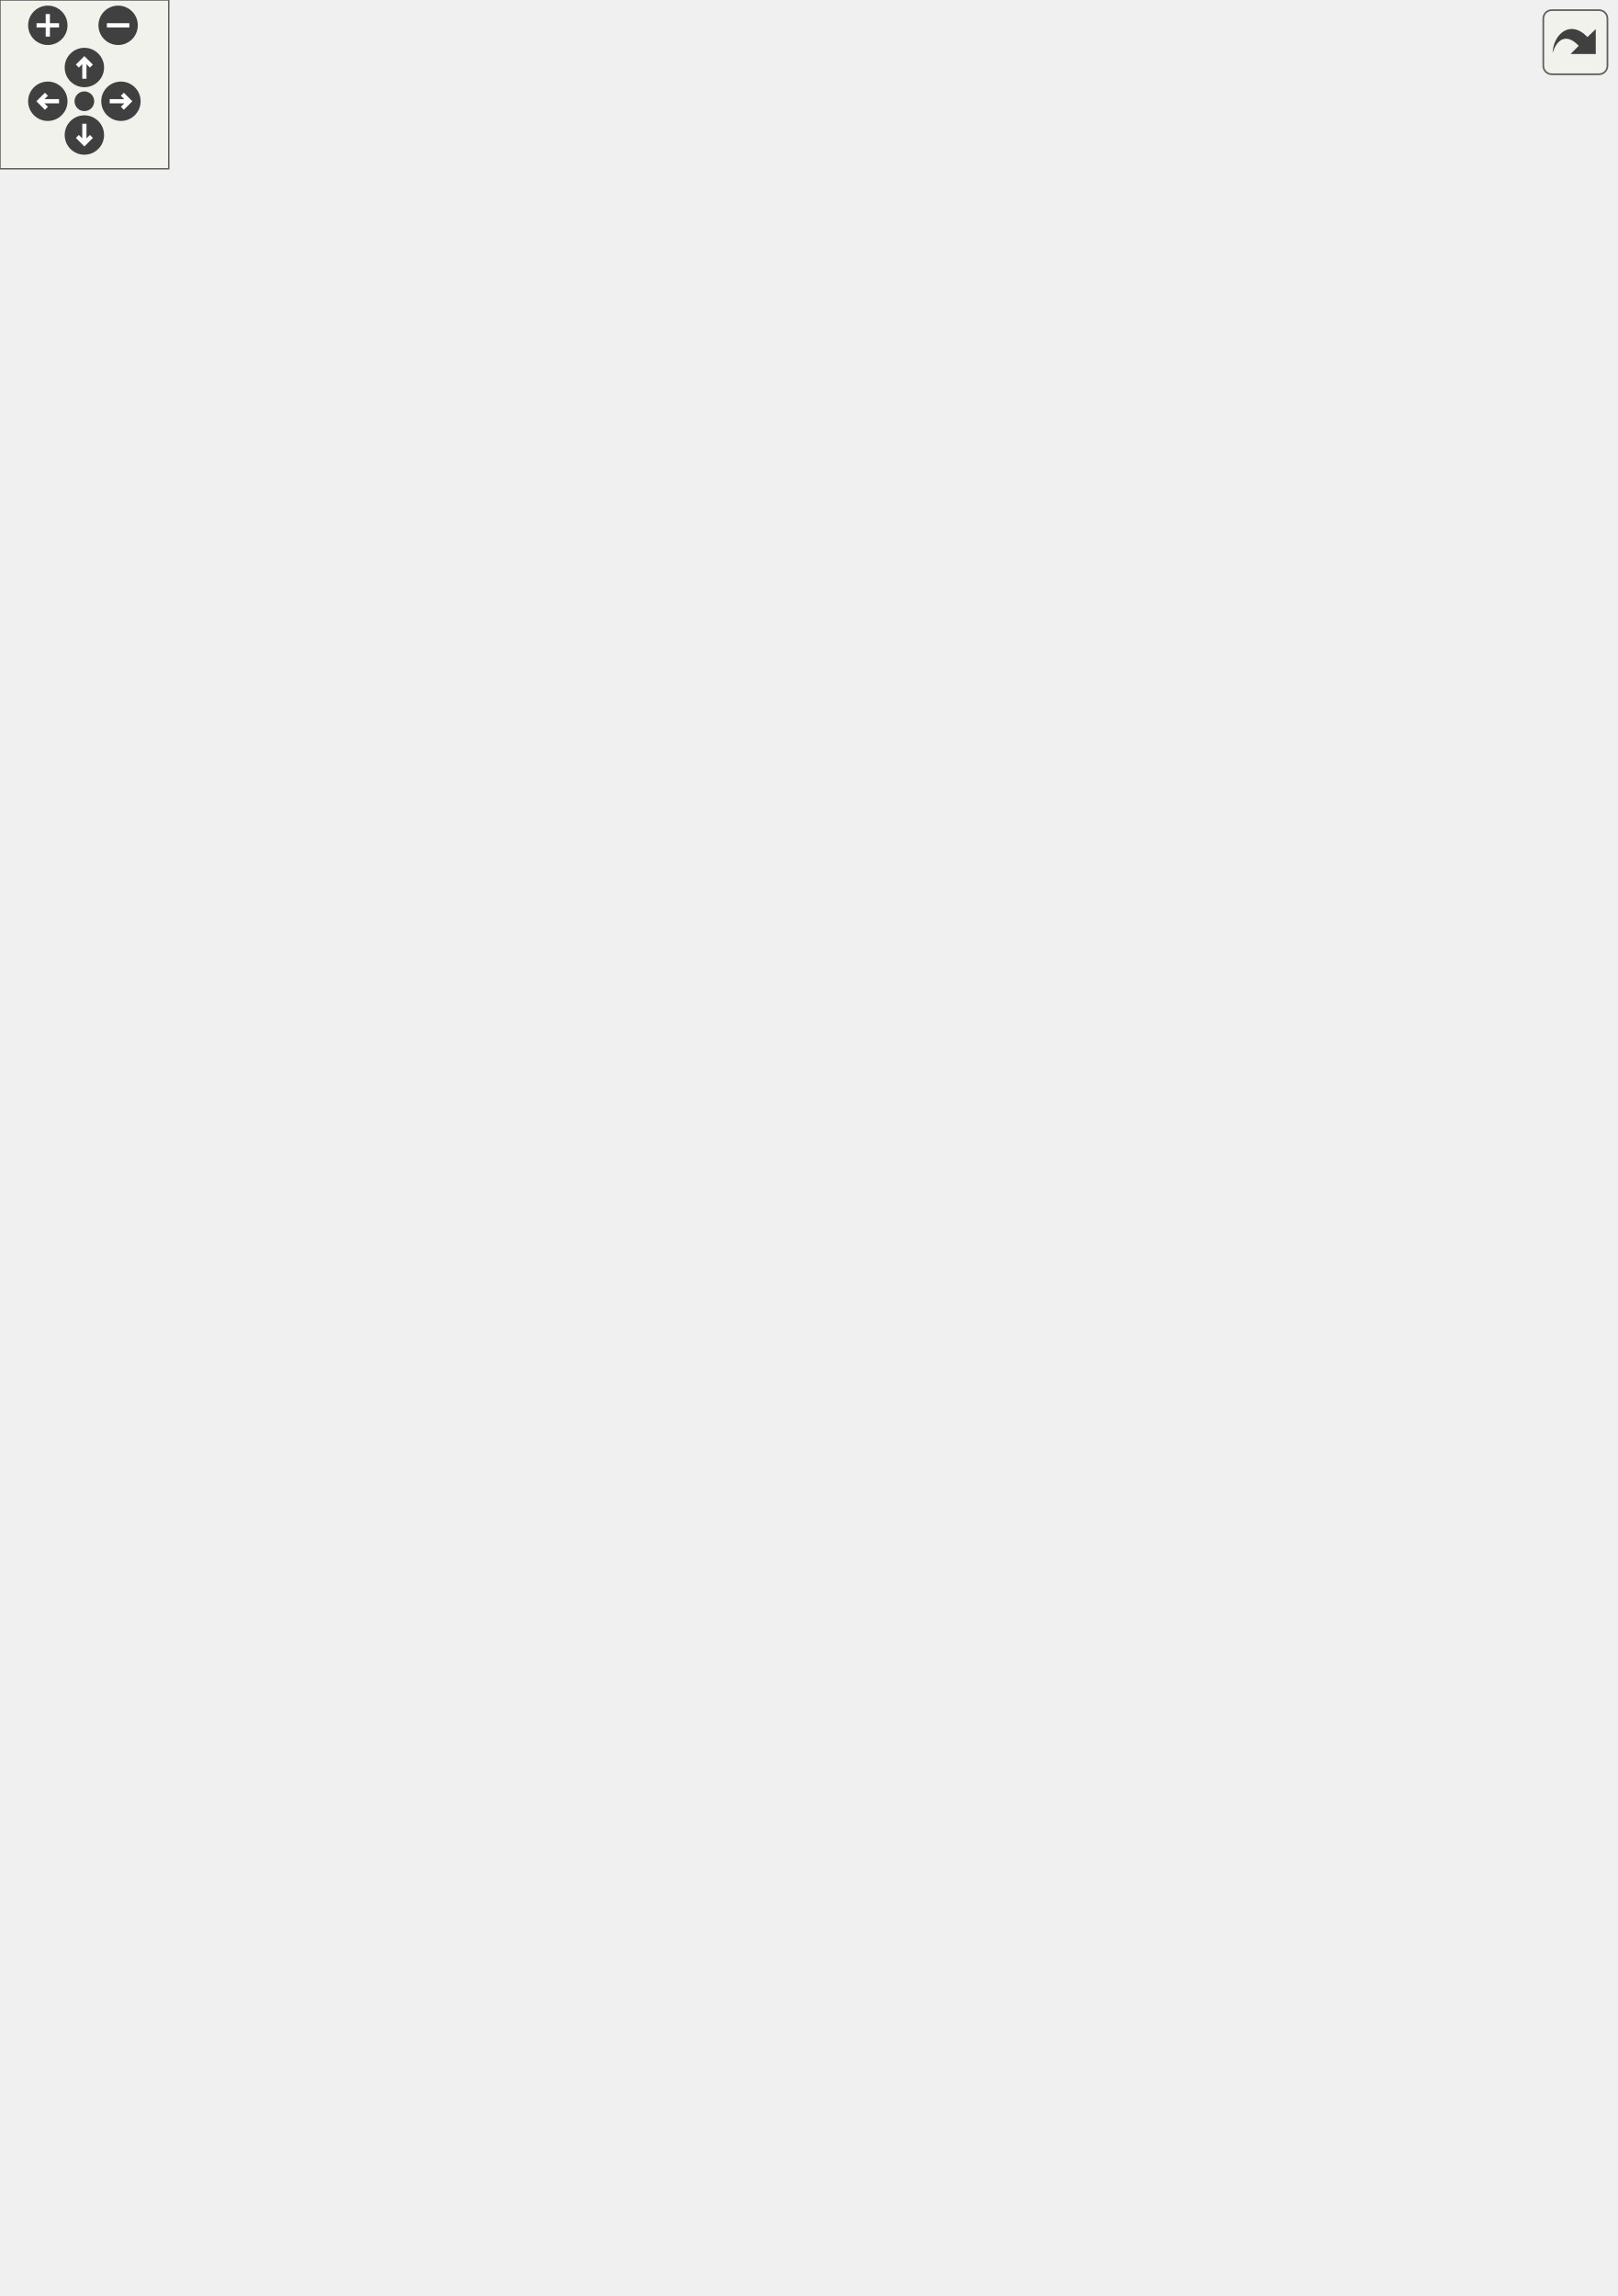
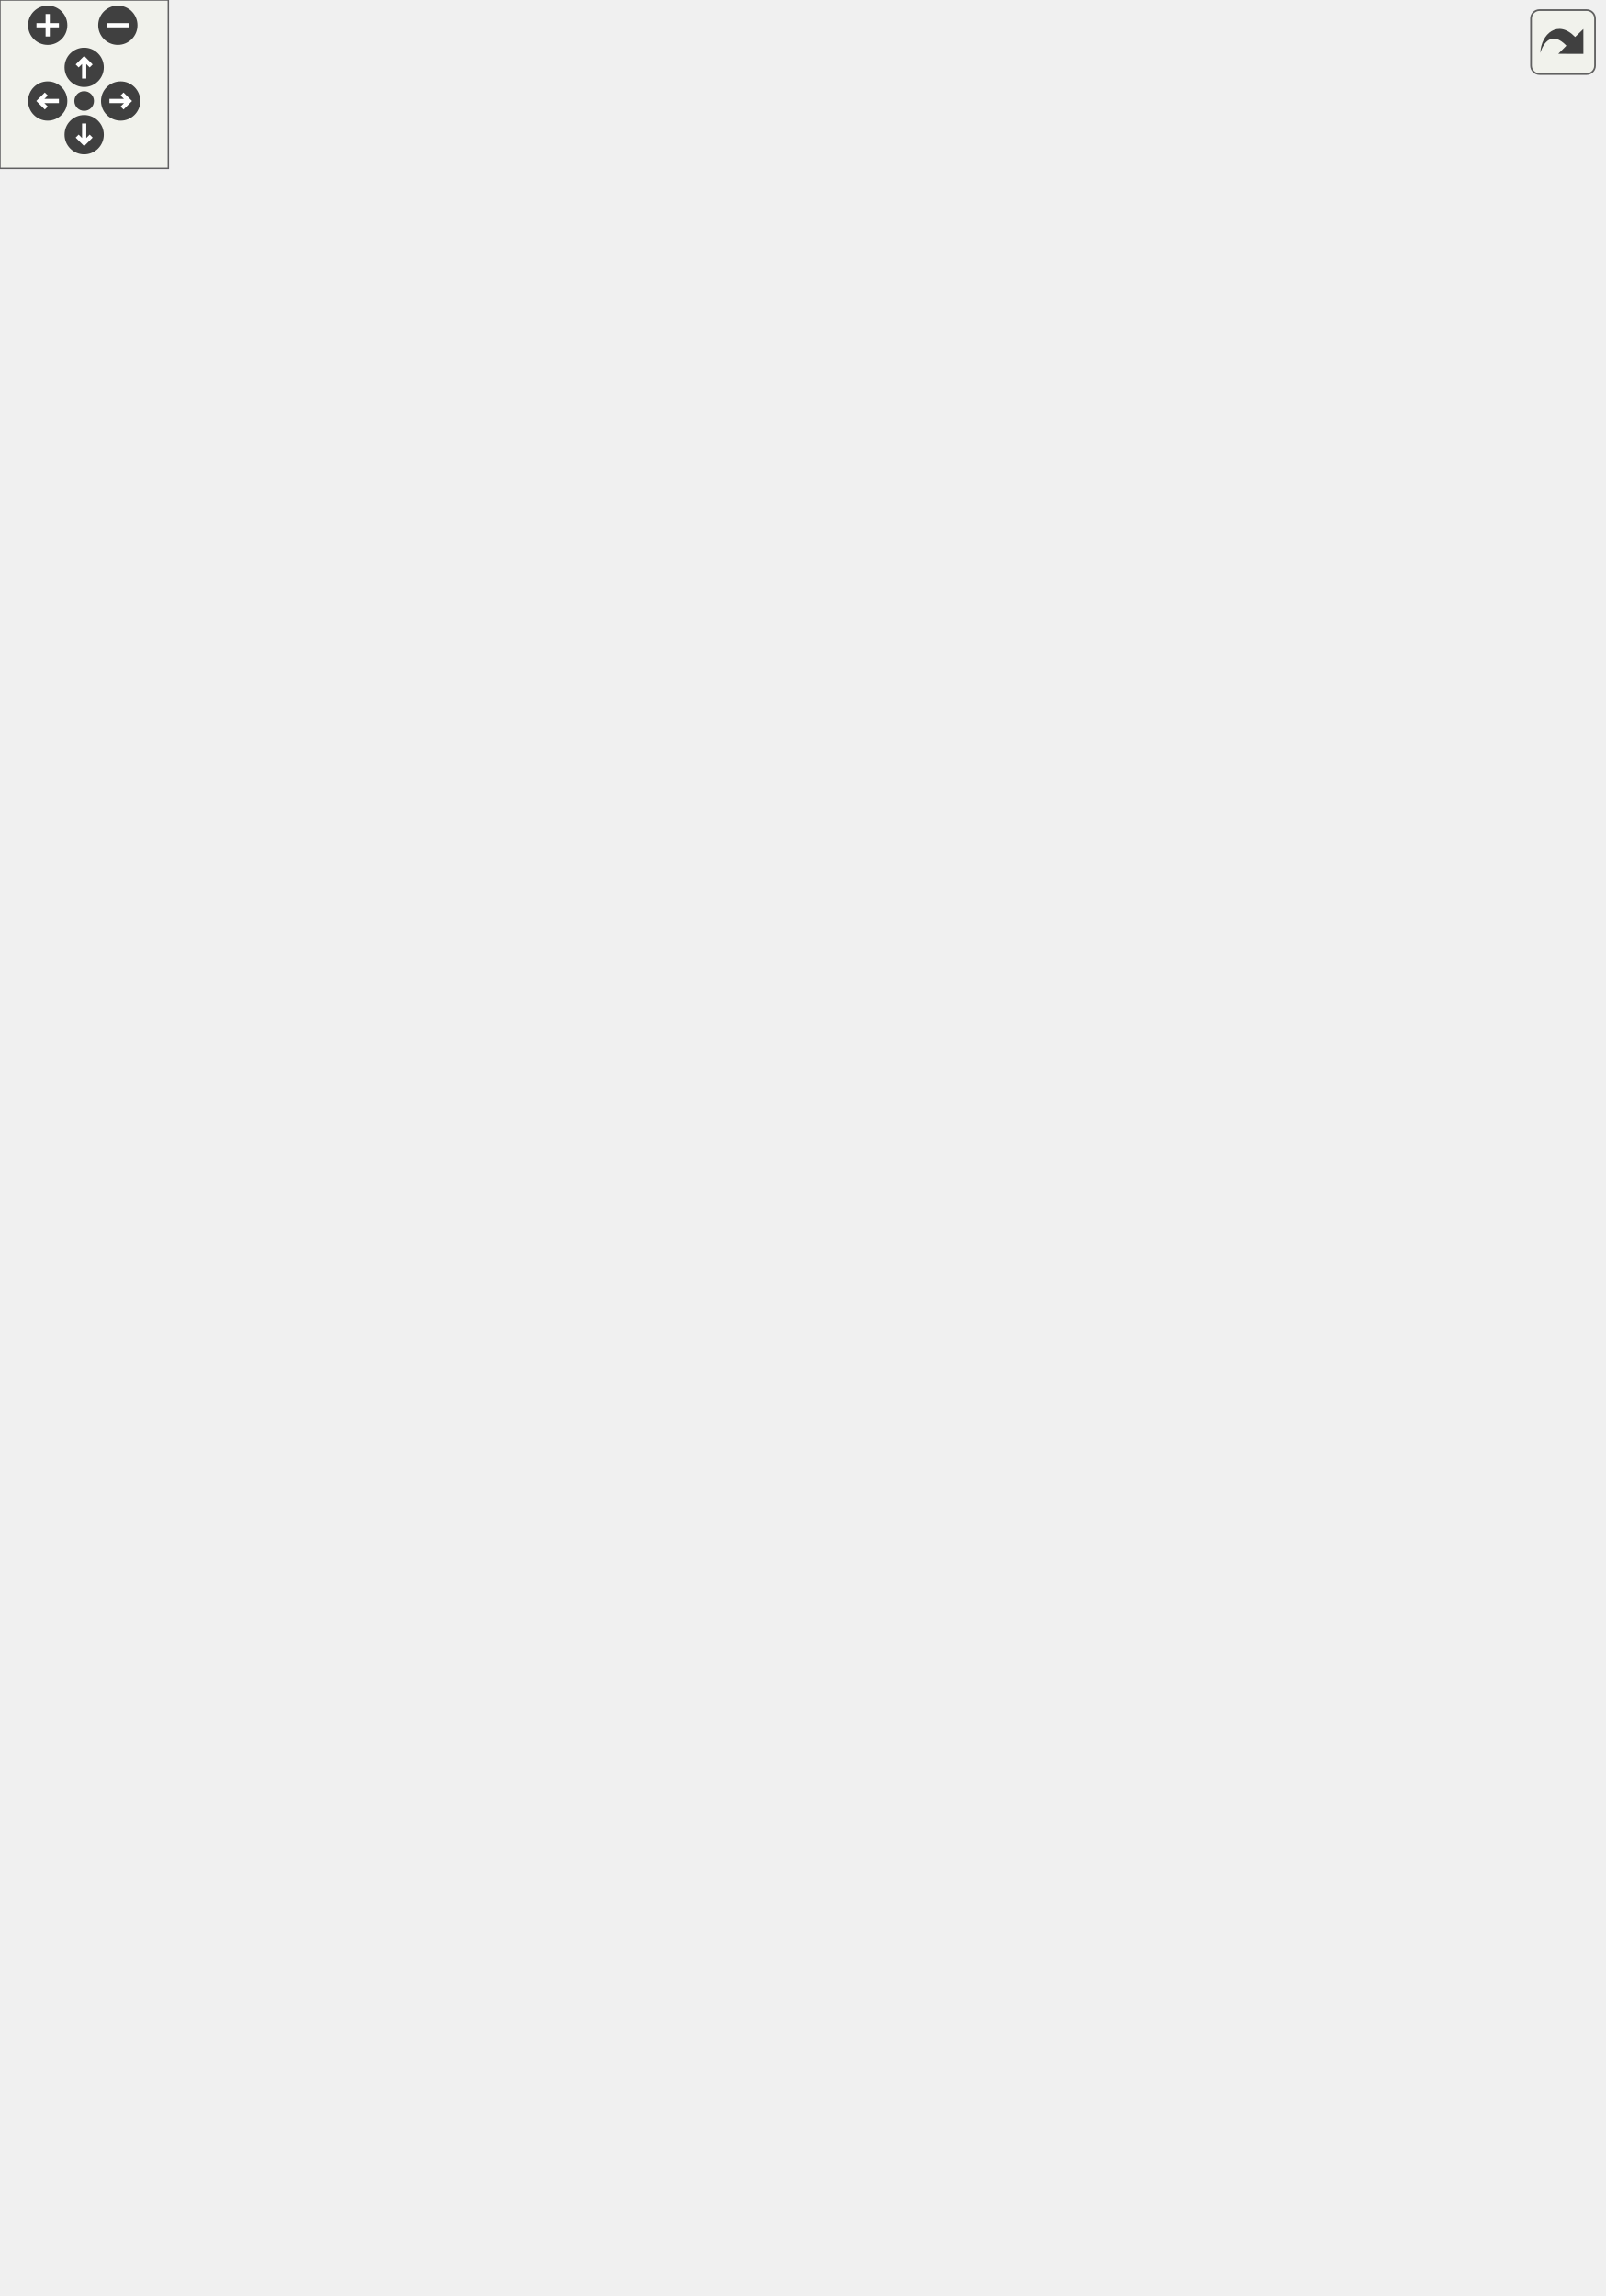
<svg xmlns="http://www.w3.org/2000/svg" xmlns:xlink="http://www.w3.org/1999/xlink" id="main" version="1.1" xml:space="preserve">
  <style type="text/css">
.edge:hover path { stroke: red; }
.edge:hover polygon { stroke: red; fill: red; }
</style>
  <defs>
    <circle id="rim" cx="0" cy="0" r="7" />
    <circle id="rim2" cx="0" cy="0" r="3.5" />
    <g id="zoomPlus">
      <use xlink:href="#rim" fill="#404040">
        <set attributeName="fill" to="#808080" begin="zoomplus.mouseover" end="zoomplus.mouseout" />
      </use>
      <path d="M-4,0h8M0,-4v8" fill="none" stroke="white" stroke-width="1.5" pointer-events="none" />
    </g>
    <g id="zoomMin">
      <use xlink:href="#rim" fill="#404040">
        <set attributeName="fill" to="#808080" begin="zoomminus.mouseover" end="zoomminus.mouseout" />
      </use>
      <path d="M-4,0h8" fill="none" stroke="white" stroke-width="1.5" pointer-events="none" />
    </g>
    <g id="dirArrow">
      <path fill="none" stroke="white" stroke-width="1.5" d="M0,-3.0v7 M-2.5,-0.5L0,-3.0L2.5,-0.5" />
    </g>
    <g id="resetDef">
      <use xlink:href="#rim2" fill="#404040">
        <set attributeName="fill" to="#808080" begin="reset.mouseover" end="reset.mouseout" />
      </use>
    </g>
  </defs>
  <svg id="graph" class="graph">
    <g id="viewport">
      <g id="node1" class="node">
        <polygon fill="#bfbfbf" stroke="black" points="403,-0.5 403,-19.5 527,-19.5 527,-0.5 403,-0.5" />
        <text text-anchor="middle" x="465" y="-7.5" font-family="Helvetica,sans-Serif" font-size="10.00">XonoticUid2NameDialog</text>
      </g>
      <g id="node2" class="node">
        <g id="a_node2">
          <a xlink:href="../../dc/de9/classXonoticRootDialog.html" target="_top" xlink:title="XonoticRootDialog">
            <polygon fill="none" stroke="black" points="356,-58.5 356,-77.5 454,-77.5 454,-58.5 356,-58.5" />
            <text text-anchor="middle" x="405" y="-65.5" font-family="Helvetica,sans-Serif" font-size="10.00">XonoticRootDialog</text>
          </a>
        </g>
      </g>
      <g id="edge1" class="edge">
        <path fill="none" stroke="midnightblue" d="M421.499,-51.601C432.552,-41.285 446.695,-28.085 455.802,-19.585" />
        <polygon fill="midnightblue" stroke="midnightblue" points="419.035,-49.113 414.113,-58.495 423.811,-54.23 419.035,-49.113" />
      </g>
      <g id="node3" class="node">
        <g id="a_node3">
          <a xlink:href="../../d5/d95/classXonoticDialog.html" target="_top" xlink:title="XonoticDialog">
-             <polygon fill="none" stroke="black" points="330.5,-116.5 330.5,-135.5 407.5,-135.5 407.5,-116.5 330.5,-116.5" />
-             <text text-anchor="middle" x="369" y="-123.5" font-family="Helvetica,sans-Serif" font-size="10.00">XonoticDialog</text>
+             <polygon fill="none" stroke="black" points="330.5,-117.5 330.5,-136.5 407.5,-136.5 407.5,-117.5 330.5,-117.5" />
+             <text text-anchor="middle" x="369" y="-124.5" font-family="Helvetica,sans-Serif" font-size="10.00">XonoticDialog</text>
          </a>
        </g>
      </g>
      <g id="edge2" class="edge">
-         <path fill="none" stroke="midnightblue" d="M380.043,-107.822C386.504,-97.772 394.379,-85.522 399.532,-77.505" />
-         <polygon fill="midnightblue" stroke="midnightblue" points="377.088,-105.946 374.625,-116.25 382.977,-109.731 377.088,-105.946" />
+         <path fill="none" stroke="midnightblue" d="M380.043,-108.516C386.504,-98.285 394.379,-85.817 399.532,-77.657" />
+         <polygon fill="midnightblue" stroke="midnightblue" points="377.006,-106.77 374.625,-117.094 382.924,-110.508 377.006,-106.77" />
      </g>
      <g id="node4" class="node">
        <g id="a_node4">
          <a xlink:href="../../dc/d06/classDialog.html" target="_top" xlink:title="Dialog">
-             <polygon fill="none" stroke="black" points="304,-175.5 304,-194.5 348,-194.5 348,-175.5 304,-175.5" />
-             <text text-anchor="middle" x="326" y="-182.5" font-family="Helvetica,sans-Serif" font-size="10.00">Dialog</text>
+             <polygon fill="none" stroke="black" points="304,-177.5 304,-196.5 348,-196.5 348,-177.5 304,-177.5" />
+             <text text-anchor="middle" x="326" y="-184.5" font-family="Helvetica,sans-Serif" font-size="10.00">Dialog</text>
          </a>
        </g>
      </g>
      <g id="edge3" class="edge">
-         <path fill="none" stroke="midnightblue" d="M338.954,-166.828C346.715,-156.54 356.251,-143.9 362.469,-135.657" />
-         <polygon fill="midnightblue" stroke="midnightblue" points="335.947,-165.003 332.719,-175.094 341.535,-169.218 335.947,-165.003" />
+         <path fill="none" stroke="midnightblue" d="M338.401,-169.272C346.324,-158.586 356.268,-145.173 362.629,-136.593" />
+         <polygon fill="midnightblue" stroke="midnightblue" points="335.489,-167.324 332.345,-177.442 341.112,-171.493 335.489,-167.324" />
      </g>
      <g id="node5" class="node">
        <g id="a_node5">
          <a xlink:href="../../d8/da4/classInputContainer.html" target="_top" xlink:title="InputContainer">
-             <polygon fill="none" stroke="black" points="263,-276.5 263,-295.5 343,-295.5 343,-276.5 263,-276.5" />
-             <text text-anchor="middle" x="303" y="-283.5" font-family="Helvetica,sans-Serif" font-size="10.00">InputContainer</text>
+             <polygon fill="none" stroke="black" points="263,-278.5 263,-297.5 343,-297.5 343,-278.5 263,-278.5" />
+             <text text-anchor="middle" x="303" y="-285.5" font-family="Helvetica,sans-Serif" font-size="10.00">InputContainer</text>
          </a>
        </g>
      </g>
      <g id="edge4" class="edge">
-         <path fill="none" stroke="midnightblue" d="M309.517,-266.504C310.412,-263.673 311.272,-260.772 312,-258 317.953,-235.338 322.581,-208.057 324.713,-194.505" />
-         <polygon fill="midnightblue" stroke="midnightblue" points="306.164,-265.494 306.295,-276.088 312.799,-267.724 306.164,-265.494" />
+         <path fill="none" stroke="midnightblue" d="M309.517,-268.504C310.412,-265.673 311.272,-262.772 312,-260 317.953,-237.338 322.581,-210.057 324.713,-196.505" />
+         <polygon fill="midnightblue" stroke="midnightblue" points="306.164,-267.494 306.295,-278.088 312.799,-269.724 306.164,-267.494" />
      </g>
      <g id="node6" class="node">
        <g id="a_node6">
          <a xlink:href="../../d0/d7b/classContainer.html" target="_top" xlink:title="Container">
-             <polygon fill="none" stroke="black" points="215.5,-515.5 215.5,-534.5 274.5,-534.5 274.5,-515.5 215.5,-515.5" />
-             <text text-anchor="middle" x="245" y="-522.5" font-family="Helvetica,sans-Serif" font-size="10.00">Container</text>
+             <polygon fill="none" stroke="black" points="215.5,-517.5 215.5,-536.5 274.5,-536.5 274.5,-517.5 215.5,-517.5" />
+             <text text-anchor="middle" x="245" y="-524.5" font-family="Helvetica,sans-Serif" font-size="10.00">Container</text>
          </a>
        </g>
      </g>
      <g id="edge5" class="edge">
-         <path fill="none" stroke="midnightblue" d="M247.222,-504.994C251.977,-467.573 264.734,-382.07 289,-314 291.269,-307.634 294.769,-300.884 297.702,-295.725" />
-         <polygon fill="midnightblue" stroke="midnightblue" points="243.693,-505.02 245.955,-515.371 250.641,-505.869 243.693,-505.02" />
+         <path fill="none" stroke="midnightblue" d="M247.222,-506.994C251.977,-469.573 264.734,-384.07 289,-316 291.269,-309.634 294.769,-302.884 297.702,-297.725" />
+         <polygon fill="midnightblue" stroke="midnightblue" points="243.693,-507.02 245.955,-517.371 250.641,-507.869 243.693,-507.02" />
      </g>
      <g id="node7" class="node">
        <g id="a_node7">
          <a xlink:href="../../d0/dae/classItem.html" target="_top" xlink:title="Item">
-             <polygon fill="none" stroke="black" points="323,-635.5 323,-654.5 359,-654.5 359,-635.5 323,-635.5" />
-             <text text-anchor="middle" x="341" y="-642.5" font-family="Helvetica,sans-Serif" font-size="10.00">Item</text>
+             <polygon fill="none" stroke="black" points="323,-637.5 323,-656.5 359,-656.5 359,-637.5 323,-637.5" />
+             <text text-anchor="middle" x="341" y="-644.5" font-family="Helvetica,sans-Serif" font-size="10.00">Item</text>
          </a>
        </g>
      </g>
      <g id="edge6" class="edge">
-         <path fill="none" stroke="midnightblue" d="M327.25,-627.099C306.482,-601.572 267.862,-554.102 252.038,-534.651" />
-         <polygon fill="midnightblue" stroke="midnightblue" points="324.758,-629.583 333.784,-635.131 330.188,-625.165 324.758,-629.583" />
+         <path fill="none" stroke="midnightblue" d="M327.25,-629.099C306.482,-603.572 267.862,-556.102 252.038,-536.651" />
+         <polygon fill="midnightblue" stroke="midnightblue" points="324.758,-631.583 333.784,-637.131 330.188,-627.165 324.758,-631.583" />
      </g>
      <g id="node8" class="node">
        <g id="a_node8">
          <a xlink:href="../../d8/d4b/classObject.html" target="_top" xlink:title="Object">
-             <polygon fill="none" stroke="black" points="320.5,-736.5 320.5,-755.5 365.5,-755.5 365.5,-736.5 320.5,-736.5" />
-             <text text-anchor="middle" x="343" y="-743.5" font-family="Helvetica,sans-Serif" font-size="10.00">Object</text>
+             <polygon fill="none" stroke="black" points="320.5,-738.5 320.5,-757.5 365.5,-757.5 365.5,-738.5 320.5,-738.5" />
+             <text text-anchor="middle" x="343" y="-745.5" font-family="Helvetica,sans-Serif" font-size="10.00">Object</text>
          </a>
        </g>
      </g>
      <g id="edge7" class="edge">
-         <path fill="none" stroke="midnightblue" d="M342.617,-726.029C342.183,-704.543 341.494,-670.467 341.174,-654.625" />
-         <polygon fill="midnightblue" stroke="midnightblue" points="339.121,-726.287 342.823,-736.214 346.12,-726.146 339.121,-726.287" />
+         <path fill="none" stroke="midnightblue" d="M342.617,-728.029C342.183,-706.543 341.494,-672.467 341.174,-656.625" />
+         <polygon fill="midnightblue" stroke="midnightblue" points="339.121,-728.287 342.823,-738.214 346.12,-728.146 339.121,-728.287" />
      </g>
      <g id="node9" class="node">
-         <polygon fill="none" stroke="#bfbfbf" points="393,-736.5 393,-755.5 437,-755.5 437,-736.5 393,-736.5" />
-         <text text-anchor="middle" x="415" y="-743.5" font-family="Helvetica,sans-Serif" font-size="10.00">vector</text>
+         <polygon fill="none" stroke="#bfbfbf" points="393,-738.5 393,-757.5 437,-757.5 437,-738.5 393,-738.5" />
+         <text text-anchor="middle" x="415" y="-745.5" font-family="Helvetica,sans-Serif" font-size="10.00">vector</text>
      </g>
      <g id="edge19" class="edge">
-         <path fill="none" stroke="#9a32cd" stroke-dasharray="5,2" d="M447.14,-736.769C487.069,-724.381 550,-696.8 550,-646 550,-646 550,-646 550,-67 550,-42.083 524.214,-27.625 501.048,-19.664" />
-         <polygon fill="#9a32cd" stroke="#9a32cd" points="445.899,-733.485 437.293,-739.664 447.874,-740.201 445.899,-733.485" />
-         <text text-anchor="middle" x="562.5" y="-233.5" font-family="Helvetica,sans-Serif" font-size="10.00"> color</text>
+         <path fill="none" stroke="#9a32cd" stroke-dasharray="5,2" d="M446.984,-738.367C486.051,-725.652 547,-697.831 547,-648 547,-648 547,-648 547,-67 547,-42.176 521.055,-27.56 498.353,-19.523" />
+         <polygon fill="#9a32cd" stroke="#9a32cd" points="445.617,-735.126 437.094,-741.419 447.681,-741.814 445.617,-735.126" />
+         <text text-anchor="middle" x="559.5" y="-235.5" font-family="Helvetica,sans-Serif" font-size="10.00"> color</text>
      </g>
      <g id="edge13" class="edge">
-         <path fill="none" stroke="#9a32cd" stroke-dasharray="5,2" d="M413.477,-726.164C408.106,-662.39 388.387,-448.938 352,-276 345.604,-245.601 334.279,-210.464 328.94,-194.581" />
-         <polygon fill="#9a32cd" stroke="#9a32cd" points="410.001,-726.608 414.313,-736.286 416.978,-726.032 410.001,-726.608" />
-         <text text-anchor="middle" x="429" y="-539" font-family="Helvetica,sans-Serif" font-size="10.00"> itemSpacing</text>
-         <text text-anchor="middle" x="429" y="-528" font-family="Helvetica,sans-Serif" font-size="10.00">itemSize</text>
-         <text text-anchor="middle" x="429" y="-517" font-family="Helvetica,sans-Serif" font-size="10.00">color</text>
-         <text text-anchor="middle" x="429" y="-506" font-family="Helvetica,sans-Serif" font-size="10.00">itemOrigin</text>
+         <path fill="none" stroke="#9a32cd" stroke-dasharray="5,2" d="M413.477,-728.164C408.106,-664.39 388.387,-450.938 352,-278 345.604,-247.601 334.279,-212.464 328.94,-196.581" />
+         <polygon fill="#9a32cd" stroke="#9a32cd" points="410.001,-728.608 414.313,-738.286 416.978,-728.032 410.001,-728.608" />
+         <text text-anchor="middle" x="429" y="-541" font-family="Helvetica,sans-Serif" font-size="10.00"> itemSpacing</text>
+         <text text-anchor="middle" x="429" y="-530" font-family="Helvetica,sans-Serif" font-size="10.00">itemSize</text>
+         <text text-anchor="middle" x="429" y="-519" font-family="Helvetica,sans-Serif" font-size="10.00">color</text>
+         <text text-anchor="middle" x="429" y="-508" font-family="Helvetica,sans-Serif" font-size="10.00">itemOrigin</text>
      </g>
      <g id="edge8" class="edge">
-         <path fill="none" stroke="#9a32cd" stroke-dasharray="5,2" d="M391.167,-730.782C386.091,-727.047 381.048,-722.725 377,-718 372.499,-712.746 353.425,-672.549 345.013,-654.604" />
-         <polygon fill="#9a32cd" stroke="#9a32cd" points="389.33,-733.765 399.57,-736.481 393.259,-727.971 389.33,-733.765" />
-         <text text-anchor="middle" x="389" y="-699" font-family="Helvetica,sans-Serif" font-size="10.00"> size</text>
-         <text text-anchor="middle" x="389" y="-688" font-family="Helvetica,sans-Serif" font-size="10.00">origin</text>
+         <path fill="none" stroke="#9a32cd" stroke-dasharray="5,2" d="M391.167,-732.782C386.091,-729.047 381.048,-724.725 377,-720 372.499,-714.746 353.425,-674.549 345.013,-656.604" />
+         <polygon fill="#9a32cd" stroke="#9a32cd" points="389.33,-735.765 399.57,-738.481 393.259,-729.971 389.33,-735.765" />
+         <text text-anchor="middle" x="389" y="-701" font-family="Helvetica,sans-Serif" font-size="10.00"> size</text>
+         <text text-anchor="middle" x="389" y="-690" font-family="Helvetica,sans-Serif" font-size="10.00">origin</text>
      </g>
      <g id="node10" class="node">
-         <polygon fill="none" stroke="#bfbfbf" points="132.5,-736.5 132.5,-755.5 167.5,-755.5 167.5,-736.5 132.5,-736.5" />
-         <text text-anchor="middle" x="150" y="-743.5" font-family="Helvetica,sans-Serif" font-size="10.00">float</text>
+         <polygon fill="none" stroke="#bfbfbf" points="132.5,-738.5 132.5,-757.5 167.5,-757.5 167.5,-738.5 132.5,-738.5" />
+         <text text-anchor="middle" x="150" y="-745.5" font-family="Helvetica,sans-Serif" font-size="10.00">float</text>
      </g>
      <g id="edge20" class="edge">
-         <path fill="none" stroke="#9a32cd" stroke-dasharray="5,2" d="M122.593,-739.884C79.313,-730.042 0,-704.083 0,-646 0,-646 0,-646 0,-67 0,-26.903 276.062,-15.35 402.771,-12.159" />
-         <polygon fill="#9a32cd" stroke="#9a32cd" points="121.989,-743.333 132.5,-741.998 123.451,-736.488 121.989,-743.333" />
-         <text text-anchor="middle" x="33" y="-250" font-family="Helvetica,sans-Serif" font-size="10.00"> intendedWidth</text>
-         <text text-anchor="middle" x="33" y="-239" font-family="Helvetica,sans-Serif" font-size="10.00">rows</text>
-         <text text-anchor="middle" x="33" y="-228" font-family="Helvetica,sans-Serif" font-size="10.00">closable</text>
-         <text text-anchor="middle" x="33" y="-217" font-family="Helvetica,sans-Serif" font-size="10.00">columns</text>
+         <path fill="none" stroke="#9a32cd" stroke-dasharray="5,2" d="M122.593,-741.884C79.313,-732.042 0,-706.083 0,-648 0,-648 0,-648 0,-67 0,-26.903 276.062,-15.35 402.771,-12.159" />
+         <polygon fill="#9a32cd" stroke="#9a32cd" points="121.989,-745.333 132.5,-743.998 123.451,-738.488 121.989,-745.333" />
+         <text text-anchor="middle" x="33" y="-252" font-family="Helvetica,sans-Serif" font-size="10.00"> intendedWidth</text>
+         <text text-anchor="middle" x="33" y="-241" font-family="Helvetica,sans-Serif" font-size="10.00">rows</text>
+         <text text-anchor="middle" x="33" y="-230" font-family="Helvetica,sans-Serif" font-size="10.00">closable</text>
+         <text text-anchor="middle" x="33" y="-219" font-family="Helvetica,sans-Serif" font-size="10.00">columns</text>
      </g>
      <g id="edge17" class="edge">
-         <path fill="none" stroke="#9a32cd" stroke-dasharray="5,2" d="M130.454,-729.827C110.052,-712.122 81,-680.801 81,-646 81,-646 81,-646 81,-184 81,-133.731 251.98,-127.087 330.458,-126.686" />
-         <polygon fill="#9a32cd" stroke="#9a32cd" points="128.367,-732.643 138.295,-736.343 132.841,-727.26 128.367,-732.643" />
-         <text text-anchor="middle" x="123.5" y="-438" font-family="Helvetica,sans-Serif" font-size="10.00"> columnSpacing</text>
-         <text text-anchor="middle" x="123.5" y="-427" font-family="Helvetica,sans-Serif" font-size="10.00">marginBottom</text>
-         <text text-anchor="middle" x="123.5" y="-416" font-family="Helvetica,sans-Serif" font-size="10.00">titleFontSize</text>
-         <text text-anchor="middle" x="123.5" y="-405" font-family="Helvetica,sans-Serif" font-size="10.00">marginTop</text>
-         <text text-anchor="middle" x="123.5" y="-394" font-family="Helvetica,sans-Serif" font-size="10.00">borderLines</text>
-         <text text-anchor="middle" x="123.5" y="-383" font-family="Helvetica,sans-Serif" font-size="10.00">marginLeft</text>
-         <text text-anchor="middle" x="123.5" y="-372" font-family="Helvetica,sans-Serif" font-size="10.00">zoomedOutTitleBar</text>
-         <text text-anchor="middle" x="123.5" y="-361" font-family="Helvetica,sans-Serif" font-size="10.00">marginRight</text>
-         <text text-anchor="middle" x="123.5" y="-350" font-family="Helvetica,sans-Serif" font-size="10.00">alpha</text>
-         <text text-anchor="start" x="81" y="-339" font-family="Helvetica,sans-Serif" font-size="10.00">zoomedOutTitleBar</text>
-         <text text-anchor="middle" x="123.5" y="-328" font-family="Helvetica,sans-Serif" font-size="10.00">Position</text>
-         <text text-anchor="middle" x="123.5" y="-317" font-family="Helvetica,sans-Serif" font-size="10.00">...</text>
+         <path fill="none" stroke="#9a32cd" stroke-dasharray="5,2" d="M130.454,-731.827C110.052,-714.122 81,-682.801 81,-648 81,-648 81,-648 81,-186 81,-135.697 251.98,-128.478 330.458,-127.814" />
+         <polygon fill="#9a32cd" stroke="#9a32cd" points="128.367,-734.643 138.295,-738.343 132.841,-729.26 128.367,-734.643" />
+         <text text-anchor="middle" x="123.5" y="-440" font-family="Helvetica,sans-Serif" font-size="10.00"> columnSpacing</text>
+         <text text-anchor="middle" x="123.5" y="-429" font-family="Helvetica,sans-Serif" font-size="10.00">marginBottom</text>
+         <text text-anchor="middle" x="123.5" y="-418" font-family="Helvetica,sans-Serif" font-size="10.00">titleFontSize</text>
+         <text text-anchor="middle" x="123.5" y="-407" font-family="Helvetica,sans-Serif" font-size="10.00">marginTop</text>
+         <text text-anchor="middle" x="123.5" y="-396" font-family="Helvetica,sans-Serif" font-size="10.00">borderLines</text>
+         <text text-anchor="middle" x="123.5" y="-385" font-family="Helvetica,sans-Serif" font-size="10.00">marginLeft</text>
+         <text text-anchor="middle" x="123.5" y="-374" font-family="Helvetica,sans-Serif" font-size="10.00">zoomedOutTitleBar</text>
+         <text text-anchor="middle" x="123.5" y="-363" font-family="Helvetica,sans-Serif" font-size="10.00">marginRight</text>
+         <text text-anchor="middle" x="123.5" y="-352" font-family="Helvetica,sans-Serif" font-size="10.00">alpha</text>
+         <text text-anchor="start" x="81" y="-341" font-family="Helvetica,sans-Serif" font-size="10.00">zoomedOutTitleBar</text>
+         <text text-anchor="middle" x="123.5" y="-330" font-family="Helvetica,sans-Serif" font-size="10.00">Position</text>
+         <text text-anchor="middle" x="123.5" y="-319" font-family="Helvetica,sans-Serif" font-size="10.00">...</text>
      </g>
      <g id="edge14" class="edge">
-         <path fill="none" stroke="#9a32cd" stroke-dasharray="5,2" d="M142.85,-726.979C125.438,-679.963 85.807,-551.184 136,-464 143.949,-450.193 157.766,-458.983 167,-446 227.926,-360.339 140.028,-289.663 213,-214 225.417,-201.125 274.682,-192.669 303.906,-188.675" />
-         <polygon fill="#9a32cd" stroke="#9a32cd" points="139.62,-728.33 146.462,-736.42 146.158,-725.829 139.62,-728.33" />
-         <text text-anchor="middle" x="171" y="-577.5" font-family="Helvetica,sans-Serif" font-size="10.00"> columnSpacing</text>
-         <text text-anchor="middle" x="171" y="-566.5" font-family="Helvetica,sans-Serif" font-size="10.00">marginBottom</text>
-         <text text-anchor="middle" x="171" y="-555.5" font-family="Helvetica,sans-Serif" font-size="10.00">intendedWidth</text>
-         <text text-anchor="middle" x="171" y="-544.5" font-family="Helvetica,sans-Serif" font-size="10.00">titleFontSize</text>
-         <text text-anchor="middle" x="171" y="-533.5" font-family="Helvetica,sans-Serif" font-size="10.00">marginTop</text>
-         <text text-anchor="middle" x="171" y="-522.5" font-family="Helvetica,sans-Serif" font-size="10.00">currentColumn</text>
-         <text text-anchor="middle" x="171" y="-511.5" font-family="Helvetica,sans-Serif" font-size="10.00">borderLines</text>
-         <text text-anchor="middle" x="171" y="-500.5" font-family="Helvetica,sans-Serif" font-size="10.00">marginLeft</text>
-         <text text-anchor="middle" x="171" y="-489.5" font-family="Helvetica,sans-Serif" font-size="10.00">intendedHeight</text>
-         <text text-anchor="middle" x="171" y="-478.5" font-family="Helvetica,sans-Serif" font-size="10.00">firstColumn</text>
-         <text text-anchor="middle" x="171" y="-467.5" font-family="Helvetica,sans-Serif" font-size="10.00">...</text>
+         <path fill="none" stroke="#9a32cd" stroke-dasharray="5,2" d="M142.85,-728.979C125.438,-681.963 85.807,-553.184 136,-466 143.949,-452.193 157.766,-460.983 167,-448 227.926,-362.339 140.028,-291.663 213,-216 225.417,-203.125 274.682,-194.669 303.906,-190.675" />
+         <polygon fill="#9a32cd" stroke="#9a32cd" points="139.62,-730.33 146.462,-738.42 146.158,-727.829 139.62,-730.33" />
+         <text text-anchor="middle" x="171" y="-579.5" font-family="Helvetica,sans-Serif" font-size="10.00"> columnSpacing</text>
+         <text text-anchor="middle" x="171" y="-568.5" font-family="Helvetica,sans-Serif" font-size="10.00">marginBottom</text>
+         <text text-anchor="middle" x="171" y="-557.5" font-family="Helvetica,sans-Serif" font-size="10.00">intendedWidth</text>
+         <text text-anchor="middle" x="171" y="-546.5" font-family="Helvetica,sans-Serif" font-size="10.00">titleFontSize</text>
+         <text text-anchor="middle" x="171" y="-535.5" font-family="Helvetica,sans-Serif" font-size="10.00">marginTop</text>
+         <text text-anchor="middle" x="171" y="-524.5" font-family="Helvetica,sans-Serif" font-size="10.00">currentColumn</text>
+         <text text-anchor="middle" x="171" y="-513.5" font-family="Helvetica,sans-Serif" font-size="10.00">borderLines</text>
+         <text text-anchor="middle" x="171" y="-502.5" font-family="Helvetica,sans-Serif" font-size="10.00">marginLeft</text>
+         <text text-anchor="middle" x="171" y="-491.5" font-family="Helvetica,sans-Serif" font-size="10.00">intendedHeight</text>
+         <text text-anchor="middle" x="171" y="-480.5" font-family="Helvetica,sans-Serif" font-size="10.00">firstColumn</text>
+         <text text-anchor="middle" x="171" y="-469.5" font-family="Helvetica,sans-Serif" font-size="10.00">...</text>
      </g>
      <g id="edge11" class="edge">
-         <path fill="none" stroke="#9a32cd" stroke-dasharray="5,2" d="M169.593,-729.921C173.886,-726.23 178.261,-722.143 182,-718 197.857,-700.429 195.479,-690.949 212,-674 221.557,-664.196 227.527,-665.886 237,-656 262.757,-629.121 271.145,-621.289 283,-586 319.779,-476.515 307.81,-332.066 303.982,-295.628" />
-         <polygon fill="#9a32cd" stroke="#9a32cd" points="167.148,-727.4 161.628,-736.444 171.582,-732.816 167.148,-727.4" />
-         <text text-anchor="middle" x="301.5" y="-607.5" font-family="Helvetica,sans-Serif" font-size="10.00"> isTabRoot</text>
+         <path fill="none" stroke="#9a32cd" stroke-dasharray="5,2" d="M169.593,-731.921C173.886,-728.23 178.261,-724.143 182,-720 197.857,-702.429 195.479,-692.949 212,-676 221.557,-666.196 227.527,-667.886 237,-658 262.757,-631.121 271.145,-623.289 283,-588 319.779,-478.515 307.81,-334.066 303.982,-297.628" />
+         <polygon fill="#9a32cd" stroke="#9a32cd" points="167.148,-729.4 161.628,-738.444 171.582,-734.816 167.148,-729.4" />
+         <text text-anchor="middle" x="301.5" y="-609.5" font-family="Helvetica,sans-Serif" font-size="10.00"> isTabRoot</text>
      </g>
      <g id="edge10" class="edge">
-         <path fill="none" stroke="#9a32cd" stroke-dasharray="5,2" d="M156.052,-726.747C163.569,-704.551 177.107,-666.076 191,-634 207.414,-596.105 230.543,-552.577 240.333,-534.527" />
-         <polygon fill="#9a32cd" stroke="#9a32cd" points="152.731,-725.643 152.871,-736.236 159.368,-727.868 152.731,-725.643" />
-         <text text-anchor="middle" x="214" y="-648" font-family="Helvetica,sans-Serif" font-size="10.00"> focusable</text>
-         <text text-anchor="middle" x="214" y="-637" font-family="Helvetica,sans-Serif" font-size="10.00">shown</text>
+         <path fill="none" stroke="#9a32cd" stroke-dasharray="5,2" d="M156.052,-728.747C163.569,-706.551 177.107,-668.076 191,-636 207.414,-598.105 230.543,-554.577 240.333,-536.527" />
+         <polygon fill="#9a32cd" stroke="#9a32cd" points="152.731,-727.643 152.871,-738.236 159.368,-729.868 152.731,-727.643" />
+         <text text-anchor="middle" x="214" y="-650" font-family="Helvetica,sans-Serif" font-size="10.00"> focusable</text>
+         <text text-anchor="middle" x="214" y="-639" font-family="Helvetica,sans-Serif" font-size="10.00">shown</text>
      </g>
      <g id="edge9" class="edge">
-         <path fill="none" stroke="#9a32cd" stroke-dasharray="5,2" d="M176.93,-736.079C187.621,-731.706 199.587,-725.699 209,-718 227.717,-702.691 221.146,-687.803 241,-674 266.017,-656.608 301.584,-649.976 322.87,-647.477" />
-         <polygon fill="#9a32cd" stroke="#9a32cd" points="175.68,-732.81 167.578,-739.637 178.169,-739.352 175.68,-732.81" />
-         <text text-anchor="middle" x="289.5" y="-710" font-family="Helvetica,sans-Serif" font-size="10.00"> allowFocusSound</text>
-         <text text-anchor="middle" x="289.5" y="-699" font-family="Helvetica,sans-Serif" font-size="10.00">focused</text>
-         <text text-anchor="middle" x="289.5" y="-688" font-family="Helvetica,sans-Serif" font-size="10.00">focusable</text>
-         <text text-anchor="middle" x="289.5" y="-677" font-family="Helvetica,sans-Serif" font-size="10.00">preferredFocusPriority</text>
+         <path fill="none" stroke="#9a32cd" stroke-dasharray="5,2" d="M176.93,-738.079C187.621,-733.706 199.587,-727.699 209,-720 227.717,-704.691 221.146,-689.803 241,-676 266.017,-658.608 301.584,-651.976 322.87,-649.477" />
+         <polygon fill="#9a32cd" stroke="#9a32cd" points="175.68,-734.81 167.578,-741.637 178.169,-741.352 175.68,-734.81" />
+         <text text-anchor="middle" x="289.5" y="-712" font-family="Helvetica,sans-Serif" font-size="10.00"> allowFocusSound</text>
+         <text text-anchor="middle" x="289.5" y="-701" font-family="Helvetica,sans-Serif" font-size="10.00">focused</text>
+         <text text-anchor="middle" x="289.5" y="-690" font-family="Helvetica,sans-Serif" font-size="10.00">focusable</text>
+         <text text-anchor="middle" x="289.5" y="-679" font-family="Helvetica,sans-Serif" font-size="10.00">preferredFocusPriority</text>
      </g>
      <g id="node11" class="node">
-         <polygon fill="none" stroke="#bfbfbf" points="399.5,-276.5 399.5,-295.5 440.5,-295.5 440.5,-276.5 399.5,-276.5" />
-         <text text-anchor="middle" x="420" y="-283.5" font-family="Helvetica,sans-Serif" font-size="10.00">string</text>
+         <polygon fill="none" stroke="#bfbfbf" points="399.5,-278.5 399.5,-297.5 440.5,-297.5 440.5,-278.5 399.5,-278.5" />
+         <text text-anchor="middle" x="420" y="-285.5" font-family="Helvetica,sans-Serif" font-size="10.00">string</text>
      </g>
      <g id="edge18" class="edge">
-         <path fill="none" stroke="#9a32cd" stroke-dasharray="5,2" d="M441.02,-270.093C462.897,-252.661 494,-221.614 494,-186 494,-186 494,-186 494,-67 494,-48.606 481.511,-30.237 472.924,-19.782" />
-         <polygon fill="#9a32cd" stroke="#9a32cd" points="438.718,-267.447 432.89,-276.295 442.964,-273.013 438.718,-267.447" />
-         <text text-anchor="middle" x="508" y="-123.5" font-family="Helvetica,sans-Serif" font-size="10.00"> name</text>
+         <path fill="none" stroke="#9a32cd" stroke-dasharray="5,2" d="M441.02,-272.093C462.897,-254.661 494,-223.614 494,-188 494,-188 494,-188 494,-67 494,-48.606 481.511,-30.237 472.924,-19.782" />
+         <polygon fill="#9a32cd" stroke="#9a32cd" points="438.718,-269.447 432.89,-278.295 442.964,-275.013 438.718,-269.447" />
+         <text text-anchor="middle" x="506.5" y="-130" font-family="Helvetica,sans-Serif" font-size="10.00"> title</text>
+         <text text-anchor="middle" x="506.5" y="-119" font-family="Helvetica,sans-Serif" font-size="10.00">name</text>
      </g>
      <g id="edge16" class="edge">
-         <path fill="none" stroke="#9a32cd" stroke-dasharray="5,2" d="M416.959,-265.955C414.419,-251.519 410.351,-231.283 405,-214 402.546,-206.075 381.347,-156.013 372.675,-135.624" />
-         <polygon fill="#9a32cd" stroke="#9a32cd" points="413.559,-266.839 418.665,-276.123 420.462,-265.681 413.559,-266.839" />
-         <text text-anchor="middle" x="439" y="-188" font-family="Helvetica,sans-Serif" font-size="10.00"> closeButtonImage</text>
-         <text text-anchor="middle" x="439" y="-177" font-family="Helvetica,sans-Serif" font-size="10.00">backgroundImage</text>
+         <path fill="none" stroke="#9a32cd" stroke-dasharray="5,2" d="M416.939,-267.961C414.389,-253.528 410.317,-233.294 405,-216 403.757,-211.957 381.42,-157.959 372.569,-136.605" />
+         <polygon fill="#9a32cd" stroke="#9a32cd" points="413.539,-268.847 418.654,-278.126 420.442,-267.683 413.539,-268.847" />
+         <text text-anchor="middle" x="439" y="-190" font-family="Helvetica,sans-Serif" font-size="10.00"> closeButtonImage</text>
+         <text text-anchor="middle" x="439" y="-179" font-family="Helvetica,sans-Serif" font-size="10.00">backgroundImage</text>
      </g>
      <g id="edge12" class="edge">
-         <path fill="none" stroke="#9a32cd" stroke-dasharray="5,2" d="M398.667,-270.312C394.158,-266.617 389.661,-262.43 386,-258 371.943,-240.991 377.255,-230.844 363,-214 356.547,-206.375 347.665,-199.567 340.22,-194.574" />
-         <polygon fill="#9a32cd" stroke="#9a32cd" points="396.547,-273.096 406.621,-276.378 400.792,-267.53 396.547,-273.096" />
-         <text text-anchor="middle" x="395.5" y="-233.5" font-family="Helvetica,sans-Serif" font-size="10.00"> title</text>
+         <path fill="none" stroke="#9a32cd" stroke-dasharray="5,2" d="M398.667,-272.312C394.158,-268.617 389.661,-264.43 386,-260 371.943,-242.991 377.255,-232.844 363,-216 356.547,-208.375 347.665,-201.567 340.22,-196.574" />
+         <polygon fill="#9a32cd" stroke="#9a32cd" points="396.547,-275.096 406.621,-278.378 400.792,-269.53 396.547,-275.096" />
+         <text text-anchor="middle" x="395.5" y="-235.5" font-family="Helvetica,sans-Serif" font-size="10.00"> title</text>
      </g>
      <g id="node12" class="node">
-         <polygon fill="none" stroke="#bfbfbf" points="209.5,-276.5 209.5,-295.5 244.5,-295.5 244.5,-276.5 209.5,-276.5" />
-         <text text-anchor="middle" x="227" y="-283.5" font-family="Helvetica,sans-Serif" font-size="10.00">bool</text>
+         <polygon fill="none" stroke="#bfbfbf" points="209.5,-278.5 209.5,-297.5 244.5,-297.5 244.5,-278.5 209.5,-278.5" />
+         <text text-anchor="middle" x="227" y="-285.5" font-family="Helvetica,sans-Serif" font-size="10.00">bool</text>
      </g>
      <g id="edge15" class="edge">
-         <path fill="none" stroke="#9a32cd" stroke-dasharray="5,2" d="M220.21,-266.481C215.783,-250.891 212.695,-228.827 224,-214 233.631,-201.369 276.827,-193.022 303.824,-188.938" />
-         <polygon fill="#9a32cd" stroke="#9a32cd" points="216.908,-267.643 223.329,-276.071 223.565,-265.478 216.908,-267.643" />
-         <text text-anchor="middle" x="266" y="-233.5" font-family="Helvetica,sans-Serif" font-size="10.00"> hideMenuOnClose</text>
+         <path fill="none" stroke="#9a32cd" stroke-dasharray="5,2" d="M220.21,-268.481C215.783,-252.891 212.695,-230.827 224,-216 233.631,-203.369 276.827,-195.022 303.824,-190.938" />
+         <polygon fill="#9a32cd" stroke="#9a32cd" points="216.908,-269.643 223.329,-278.071 223.565,-267.478 216.908,-269.643" />
+         <text text-anchor="middle" x="266" y="-235.5" font-family="Helvetica,sans-Serif" font-size="10.00"> hideMenuOnClose</text>
      </g>
    </g>
  </svg>
  <g id="navigator" transform="translate(0 0)" fill="#404254">
    <rect fill="#f2f5e9" fill-opacity="0.5" stroke="#606060" stroke-width=".5" x="0" y="0" width="60" height="60" />
    <use id="zoomplus" xlink:href="#zoomPlus" x="17" y="9" />
    <use id="zoomminus" xlink:href="#zoomMin" x="42" y="9" />
    <use id="reset" xlink:href="#resetDef" x="30" y="36" />
    <g id="arrowUp" xlink:href="#dirArrow" transform="translate(30 24)">
      <use xlink:href="#rim" fill="#404040">
        <set attributeName="fill" to="#808080" begin="arrowUp.mouseover" end="arrowUp.mouseout" />
      </use>
      <path fill="none" stroke="white" stroke-width="1.5" d="M0,-3.0v7 M-2.5,-0.5L0,-3.0L2.5,-0.5" />
    </g>
    <g id="arrowRight" xlink:href="#dirArrow" transform="rotate(90) translate(36 -43)">
      <use xlink:href="#rim" fill="#404040">
        <set attributeName="fill" to="#808080" begin="arrowRight.mouseover" end="arrowRight.mouseout" />
      </use>
      <path fill="none" stroke="white" stroke-width="1.5" d="M0,-3.0v7 M-2.5,-0.5L0,-3.0L2.5,-0.5" />
    </g>
    <g id="arrowDown" xlink:href="#dirArrow" transform="rotate(180) translate(-30 -48)">
      <use xlink:href="#rim" fill="#404040">
        <set attributeName="fill" to="#808080" begin="arrowDown.mouseover" end="arrowDown.mouseout" />
      </use>
      <path fill="none" stroke="white" stroke-width="1.5" d="M0,-3.0v7 M-2.5,-0.5L0,-3.0L2.5,-0.5" />
    </g>
    <g id="arrowLeft" xlink:href="#dirArrow" transform="rotate(270) translate(-36 17)">
      <use xlink:href="#rim" fill="#404040">
        <set attributeName="fill" to="#808080" begin="arrowLeft.mouseover" end="arrowLeft.mouseout" />
      </use>
      <path fill="none" stroke="white" stroke-width="1.5" d="M0,-3.0v7 M-2.5,-0.5L0,-3.0L2.5,-0.5" />
    </g>
  </g>
  <svg viewBox="0 0 15 15" width="100%" height="30px" preserveAspectRatio="xMaxYMin meet">
    <g id="arrow_out" transform="scale(0.3 0.3)">
      <a xlink:href="classXonoticUid2NameDialog__coll__graph_org.svg" target="_base">
        <rect id="button" ry="5" rx="5" y="6" x="6" height="38" width="38" fill="#f2f5e9" fill-opacity="0.5" stroke="#606060" stroke-width="1.0" />
        <path id="arrow" d="M 11.5,31.437 C 11.94,20.098 22.043,11.323 32.159,21.979 L 37.069,17.246 C 37.069,17.246 37.088,32 37.088,32 L 22.16,31.978 C 22.16,31.978 26.998,27.14 26.998,27.14 C 18.529,18.264 13.292,25.23 11.5,31.437 z" style="fill:#404040;" />
      </a>
    </g>
  </svg>
</svg>
